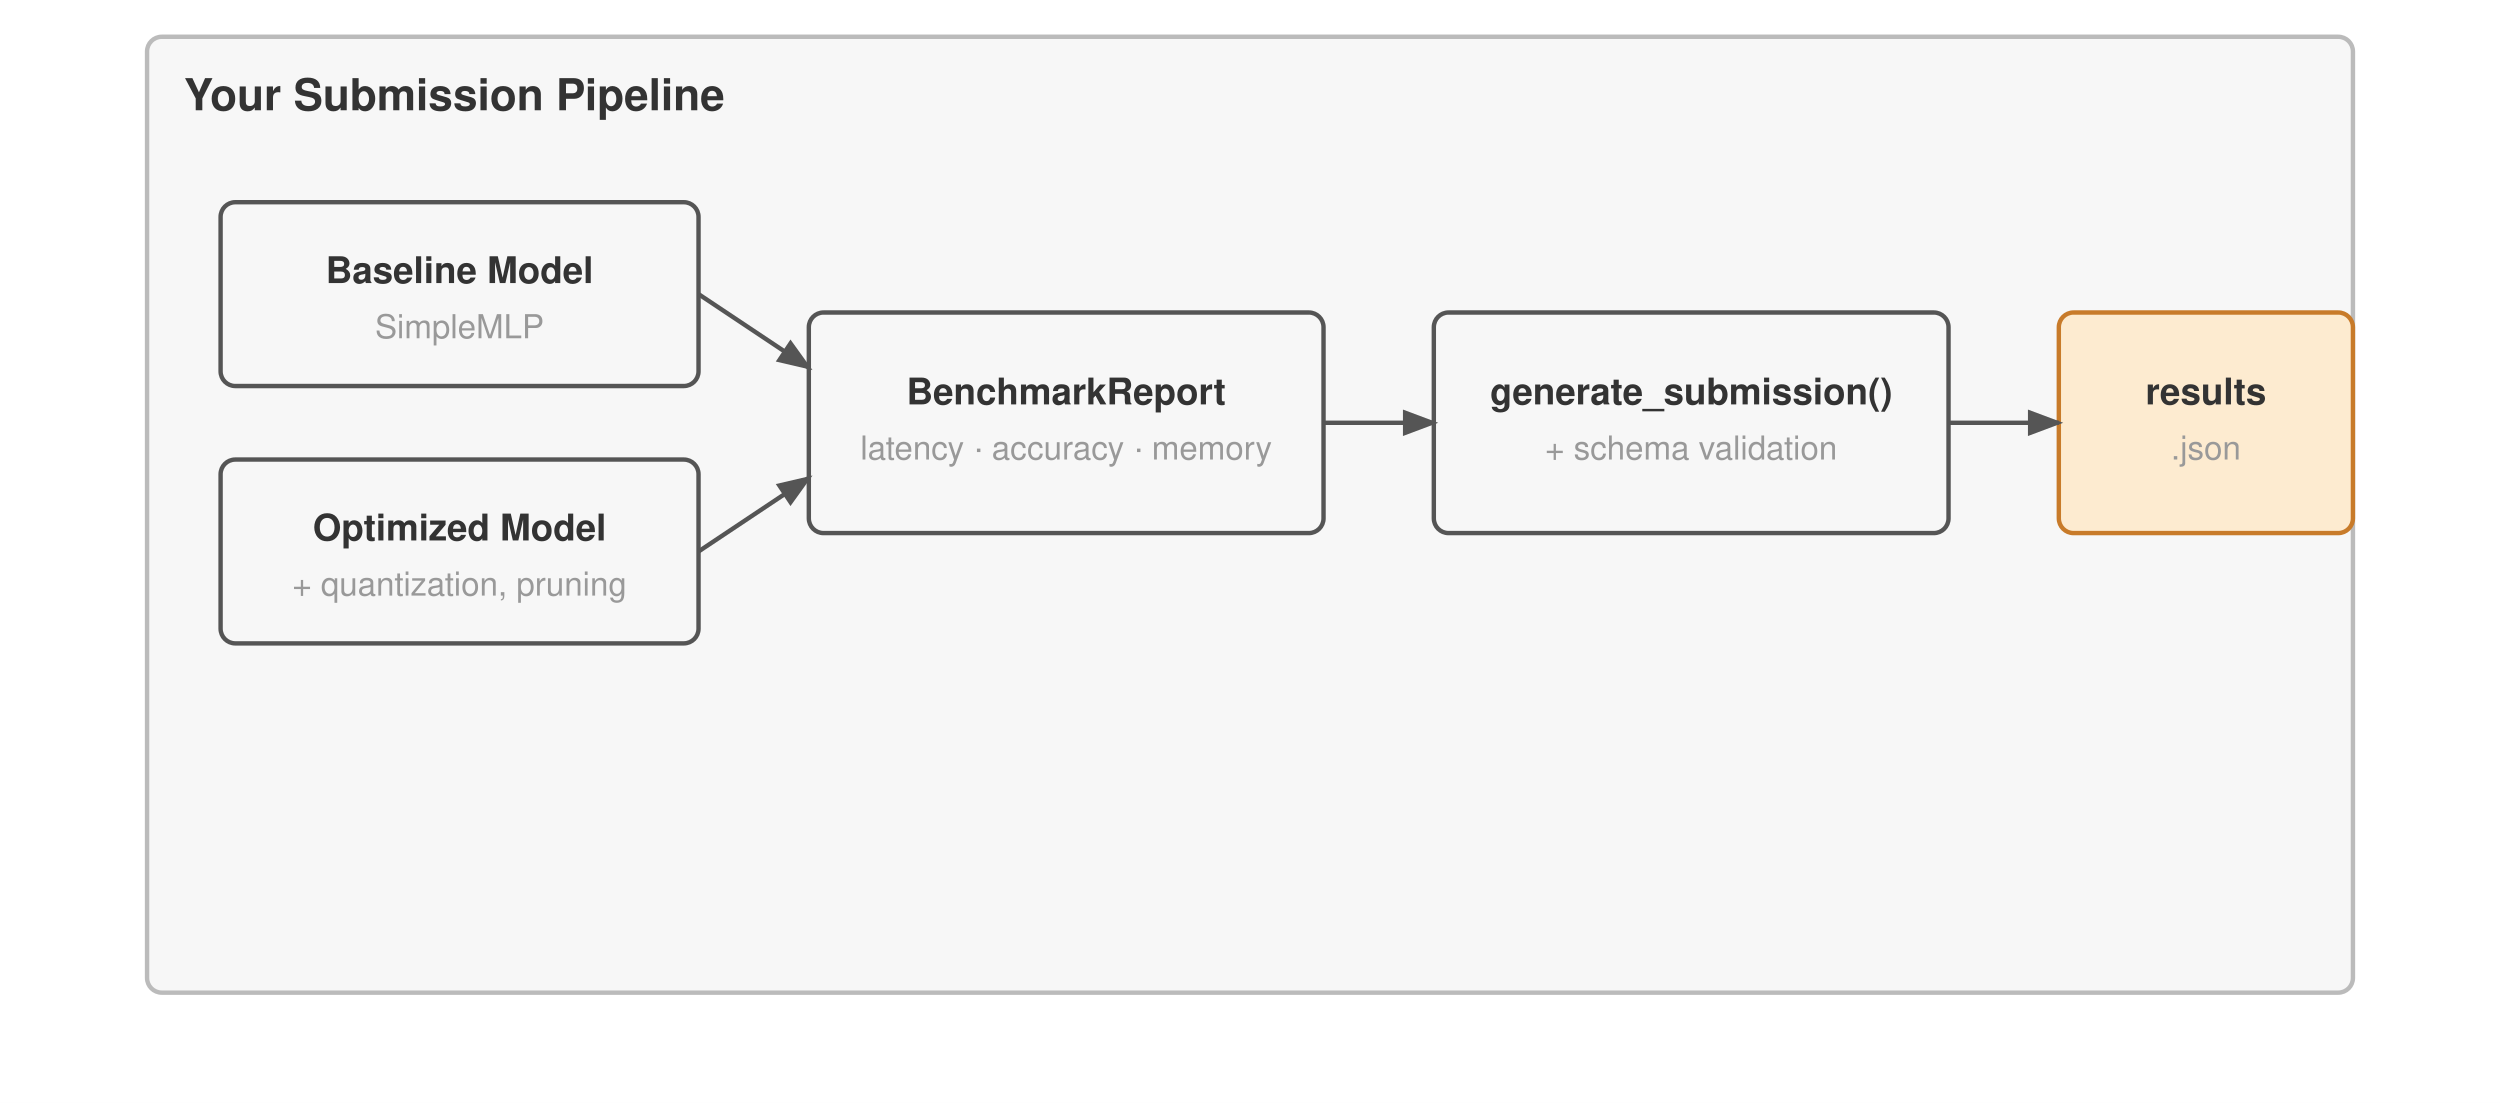
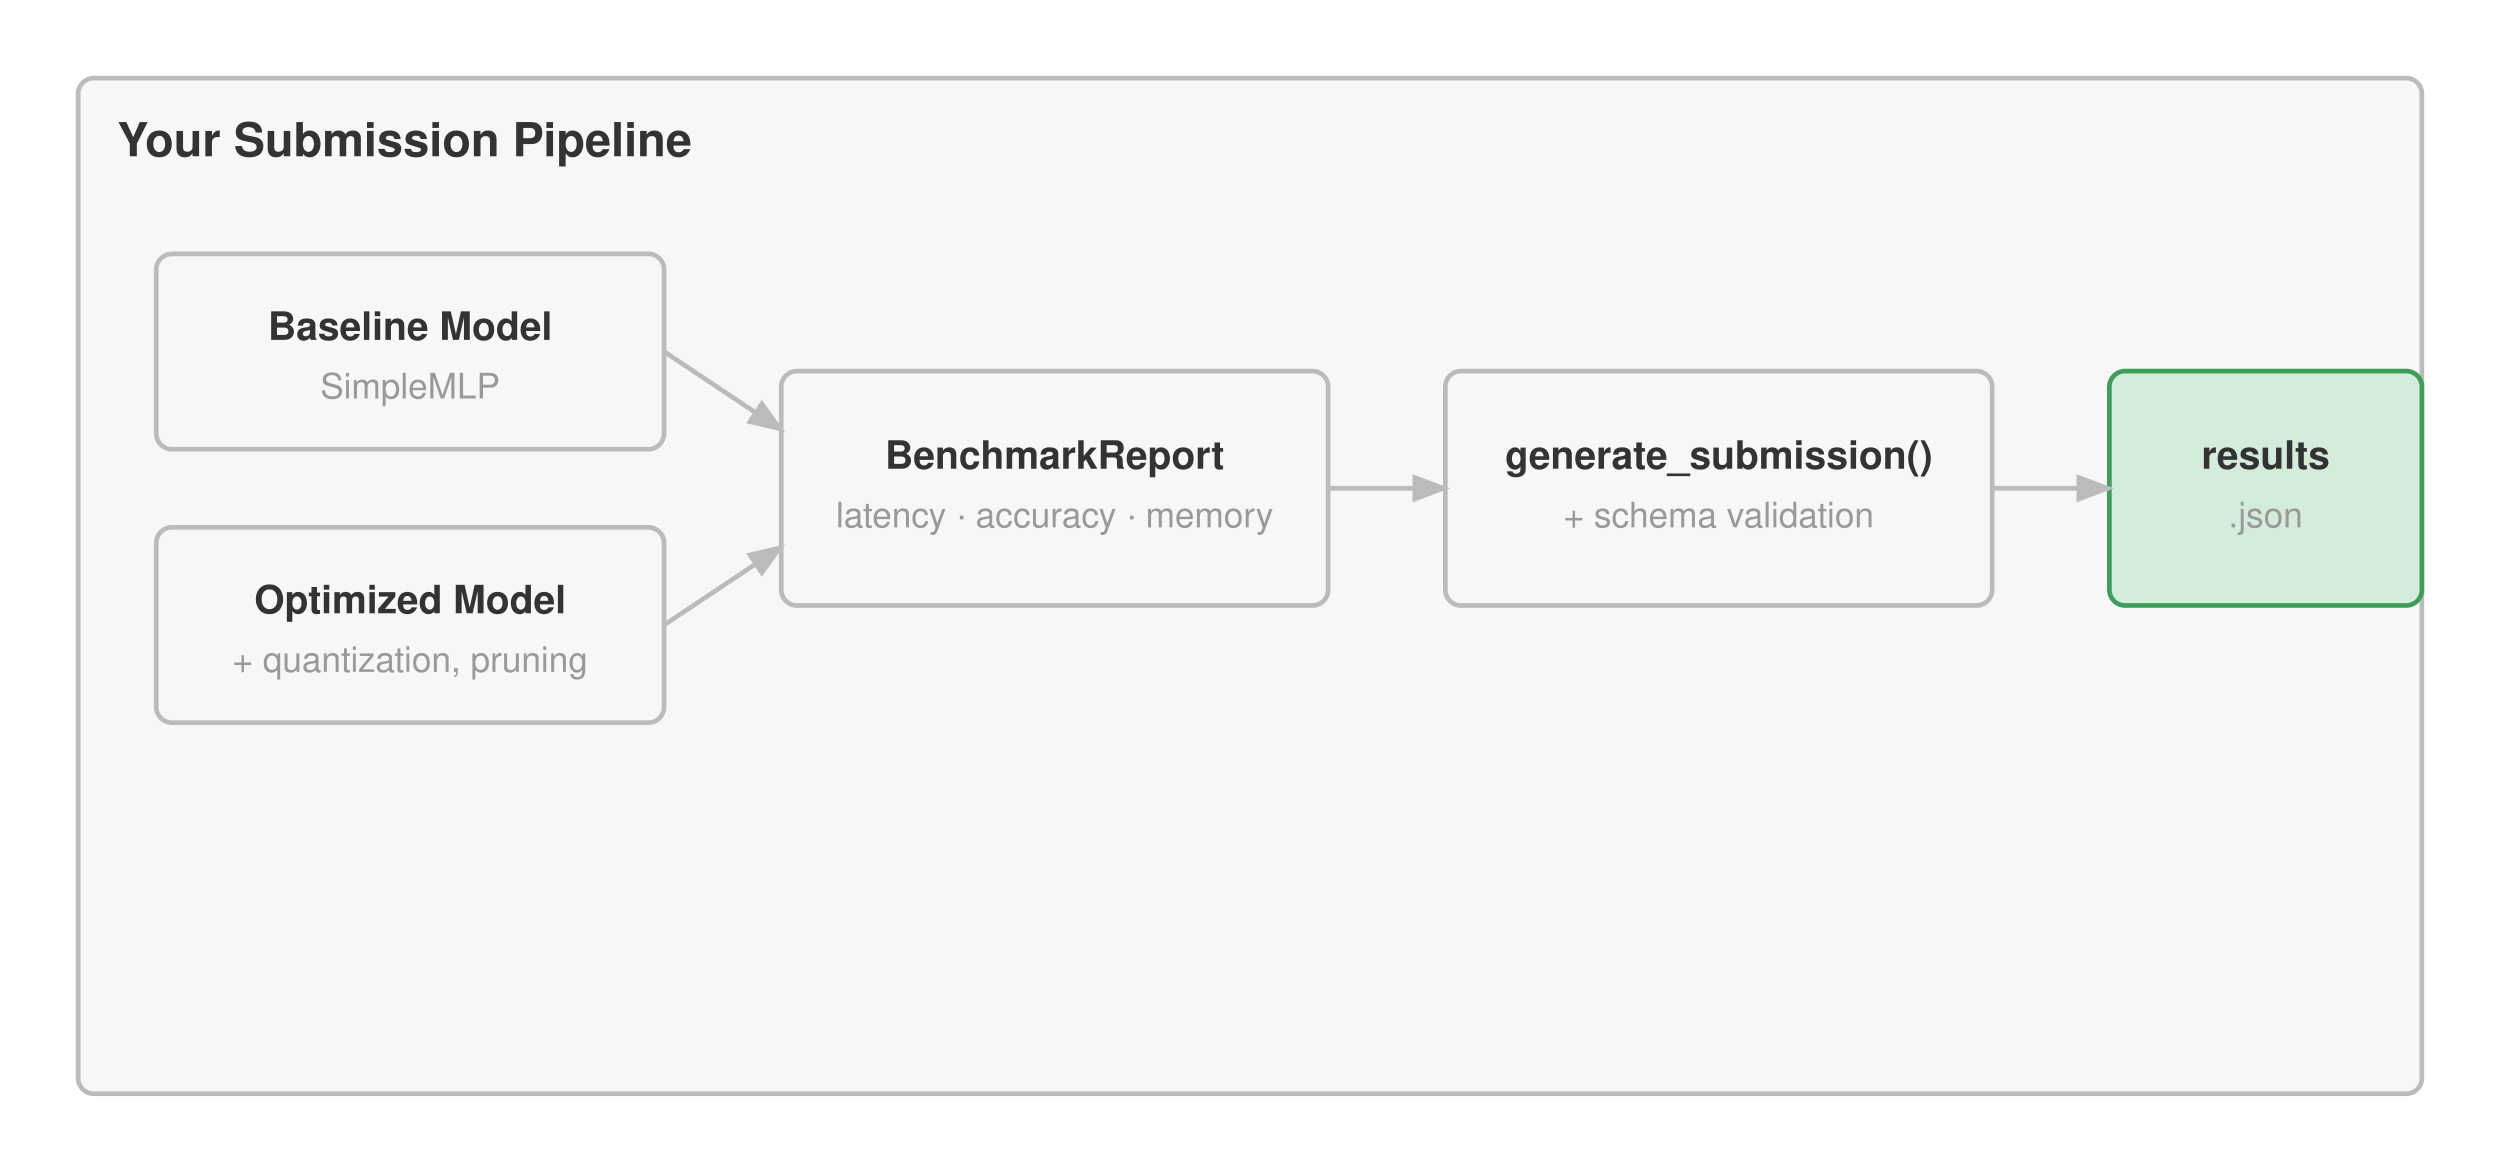
- <svg xmlns="http://www.w3.org/2000/svg" viewBox="0 0 680 300" font-family="Helvetica Neue, Helvetica, Arial, sans-serif">
-   <rect width="680" height="300" fill="#ffffff" />
+ <svg xmlns="http://www.w3.org/2000/svg" viewBox="0 0 640 300" font-family="Helvetica Neue, Helvetica, Arial, sans-serif">
+   <rect width="640" height="300" fill="#ffffff" />
  <defs>
    <marker id="arrow" markerWidth="8" markerHeight="6" refX="7" refY="3" orient="auto">
-       <path d="M0,0 L8,3 L0,6 Z" fill="#555" />
+       <path d="M0,0 L8,3 L0,6 Z" fill="#bbb" />
    </marker>
  </defs>
-   <g transform="translate(0,-50)">
+   <g transform="translate(-20,-40)">
    <rect x="40" y="60" width="600" height="260" fill="#f7f7f7" stroke="#bbb" stroke-width="1.2" rx="4" />
    <text x="50" y="80" font-size="12" font-weight="700" fill="#333">Your Submission Pipeline</text>
-     <rect x="60" y="105" width="130" height="50" fill="#f7f7f7" stroke="#555" stroke-width="1.2" rx="4" />
+     <rect x="60" y="105" width="130" height="50" fill="#f7f7f7" stroke="#bbb" stroke-width="1.2" rx="4" />
    <text x="125.0" y="127.0" text-anchor="middle" font-size="10" font-weight="700" fill="#333">Baseline Model</text>
    <text x="125.0" y="142.0" text-anchor="middle" font-size="9" font-weight="400" fill="#999">SimpleMLP</text>
-     <rect x="60" y="175" width="130" height="50" fill="#f7f7f7" stroke="#555" stroke-width="1.2" rx="4" />
+     <rect x="60" y="175" width="130" height="50" fill="#f7f7f7" stroke="#bbb" stroke-width="1.2" rx="4" />
    <text x="125.0" y="197.0" text-anchor="middle" font-size="10" font-weight="700" fill="#333">Optimized Model</text>
    <text x="125.0" y="212.0" text-anchor="middle" font-size="9" font-weight="400" fill="#999">+ quantization, pruning</text>
-     <rect x="220" y="135" width="140" height="60" fill="#f7f7f7" stroke="#555" stroke-width="1.2" rx="4" />
+     <rect x="220" y="135" width="140" height="60" fill="#f7f7f7" stroke="#bbb" stroke-width="1.2" rx="4" />
    <text x="290.0" y="160.0" text-anchor="middle" font-size="10" font-weight="700" fill="#333">BenchmarkReport</text>
    <text x="290.0" y="175.0" text-anchor="middle" font-size="9" font-weight="400" fill="#999">latency · accuracy · memory</text>
-     <rect x="390" y="135" width="140" height="60" fill="#f7f7f7" stroke="#555" stroke-width="1.2" rx="4" />
+     <rect x="390" y="135" width="140" height="60" fill="#f7f7f7" stroke="#bbb" stroke-width="1.2" rx="4" />
    <text x="460.0" y="160.0" text-anchor="middle" font-size="10" font-weight="700" fill="#333">generate_submission()</text>
    <text x="460.0" y="175.0" text-anchor="middle" font-size="9" font-weight="400" fill="#999">+ schema validation</text>
-     <rect x="560" y="135" width="80" height="60" fill="#fdebd0" stroke="#c87b2a" stroke-width="1.2" rx="4" />
+     <rect x="560" y="135" width="80" height="60" fill="#d4edda" stroke="#3d9e5a" stroke-width="1.2" rx="4" />
    <text x="600.0" y="160.0" text-anchor="middle" font-size="10" font-weight="700" fill="#333">results</text>
    <text x="600.0" y="175.0" text-anchor="middle" font-size="9" font-weight="400" fill="#999">.json</text>
-     <path d="M190 130 L220 150" stroke="#555" stroke-width="1.2" fill="none" marker-end="url(#arrow)" />
-     <path d="M190 200 L220 180" stroke="#555" stroke-width="1.2" fill="none" marker-end="url(#arrow)" />
-     <path d="M360 165 H390" stroke="#555" stroke-width="1.2" fill="none" marker-end="url(#arrow)" />
-     <path d="M530 165 H560" stroke="#555" stroke-width="1.2" fill="none" marker-end="url(#arrow)" />
+     <path d="M190 130 L220 150" stroke="#bbb" stroke-width="1.2" fill="none" marker-end="url(#arrow)" />
+     <path d="M190 200 L220 180" stroke="#bbb" stroke-width="1.2" fill="none" marker-end="url(#arrow)" />
+     <path d="M360 165 H390" stroke="#bbb" stroke-width="1.2" fill="none" marker-end="url(#arrow)" />
+     <path d="M530 165 H560" stroke="#bbb" stroke-width="1.2" fill="none" marker-end="url(#arrow)" />
  </g>
</svg>
